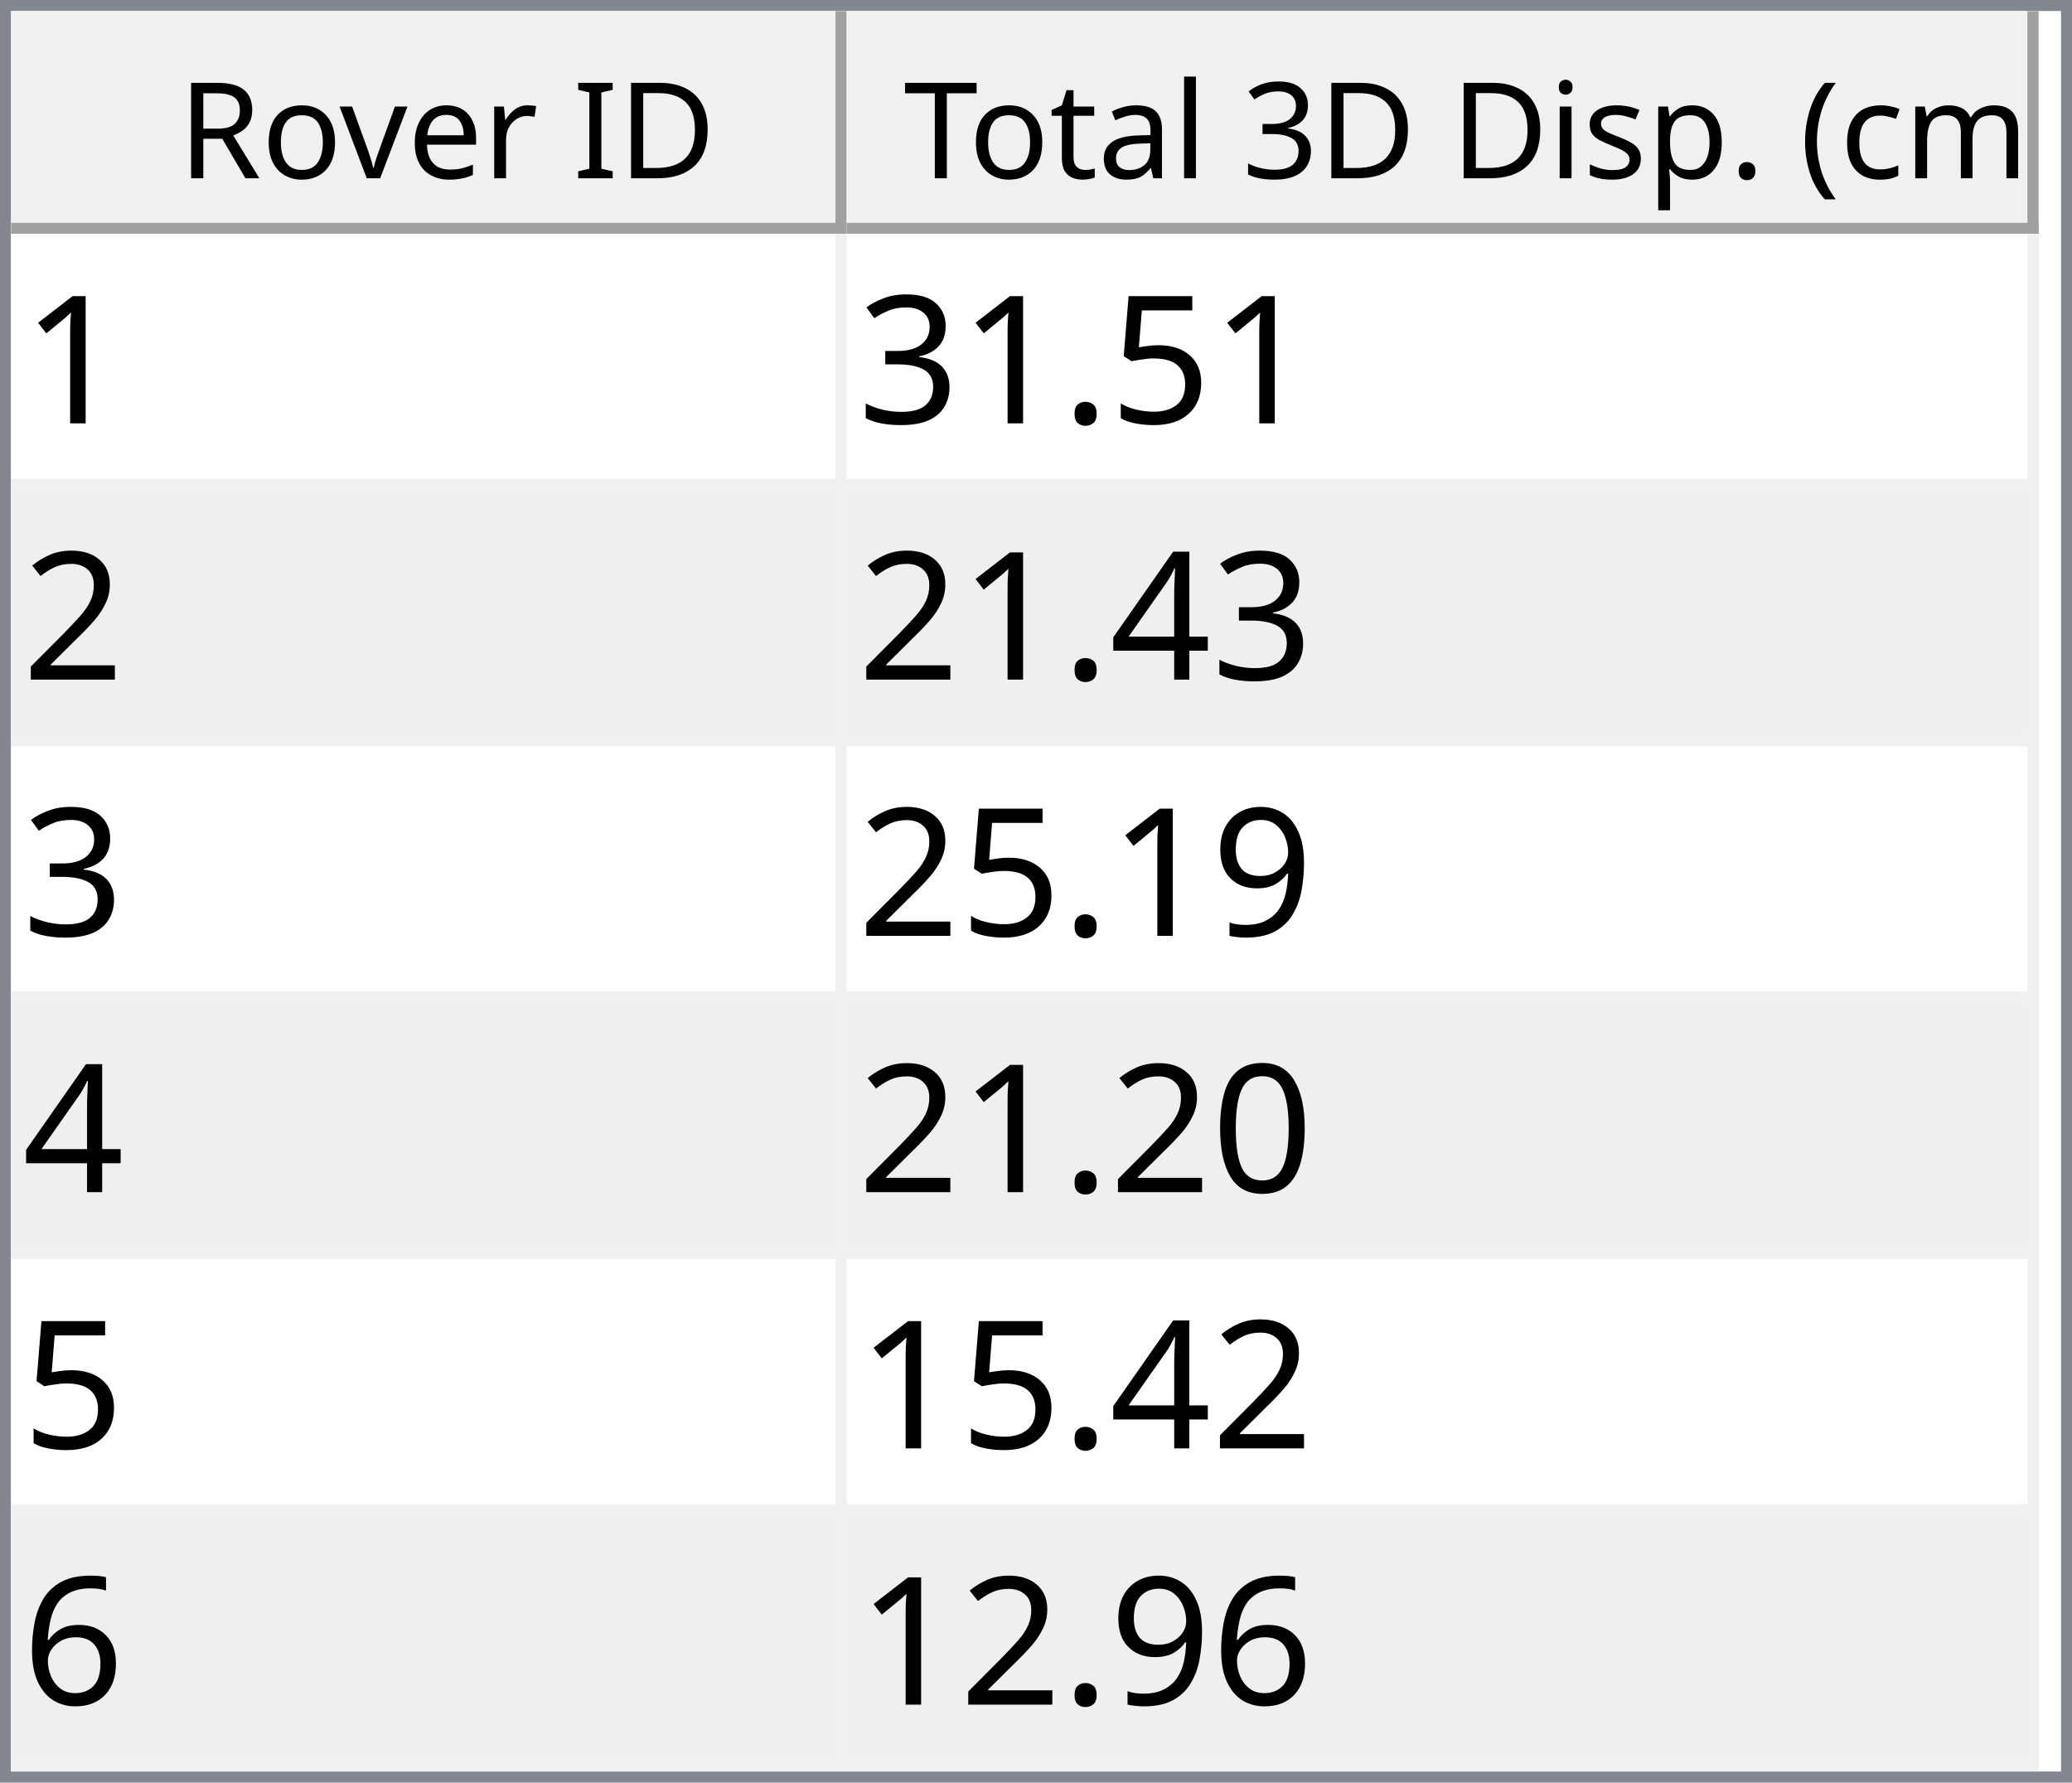
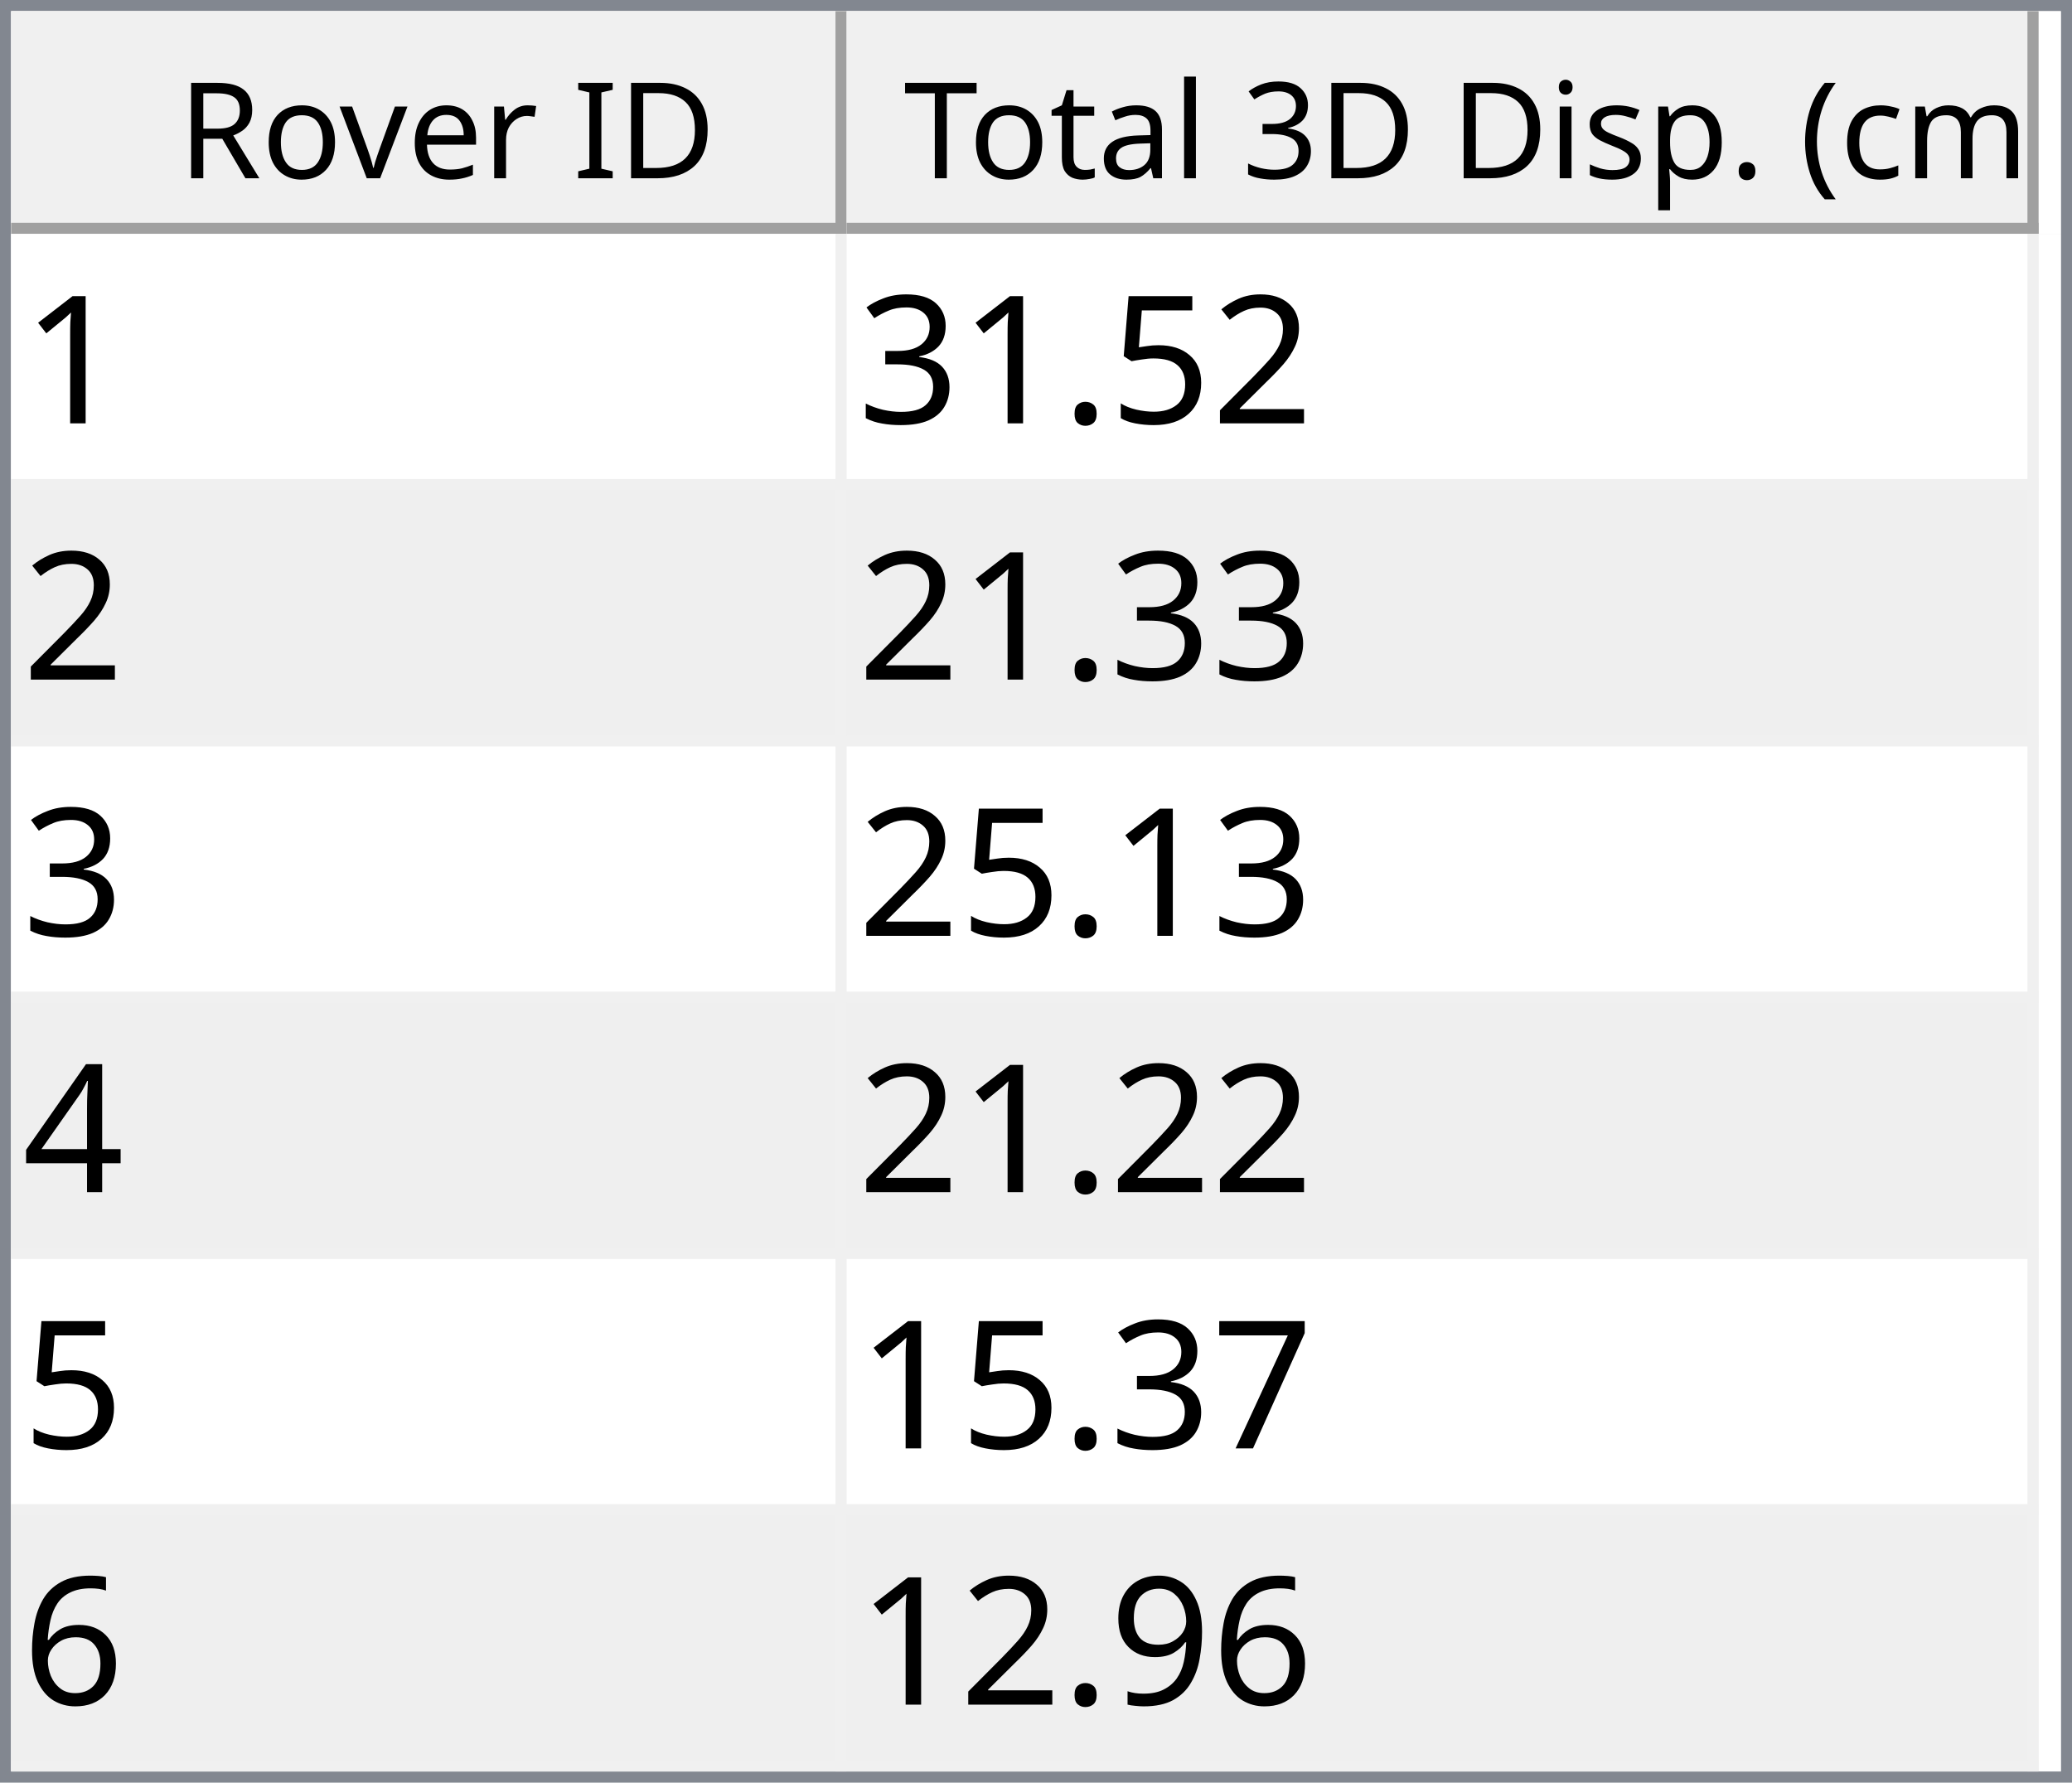
<svg xmlns="http://www.w3.org/2000/svg" style="fill-opacity:1; color-rendering:auto; color-interpolation:auto; text-rendering:auto; stroke:black; stroke-linecap:square; stroke-miterlimit:10; shape-rendering:auto; stroke-opacity:1; fill:black; stroke-dasharray:none; font-weight:normal; stroke-width:1; font-family:'Dialog'; font-style:normal; stroke-linejoin:miter; font-size:12px; stroke-dashoffset:0; image-rendering:auto;" width="186" height="160">
  <defs id="genericDefs" />
  <g>
    <defs id="defs1">
      <clipPath clipPathUnits="userSpaceOnUse" id="clipPath1">
        <path d="M0 0 L186 0 L186 160 L0 160 L0 0 Z" />
      </clipPath>
      <clipPath clipPathUnits="userSpaceOnUse" id="clipPath2">
        <path d="M0 0 L0 160 L186 160 L186 0 Z" />
      </clipPath>
      <clipPath clipPathUnits="userSpaceOnUse" id="clipPath3">
        <path d="M0 0 L0 20 L184 20 L184 0 Z" />
      </clipPath>
      <clipPath clipPathUnits="userSpaceOnUse" id="clipPath4">
        <path d="M0 0 L0 20 L75 20 L75 0 Z" />
      </clipPath>
      <clipPath clipPathUnits="userSpaceOnUse" id="clipPath5">
        <path d="M1 1 L1 19 L74 19 L74 1 Z" />
      </clipPath>
      <clipPath clipPathUnits="userSpaceOnUse" id="clipPath6">
        <path d="M0 0 L0 18 L73 18 L73 0 Z" />
      </clipPath>
      <clipPath clipPathUnits="userSpaceOnUse" id="clipPath7">
        <path d="M-0.5 -0.5 L-0.5 19.5 L74.5 19.5 L74.5 -0.5 Z" />
      </clipPath>
      <clipPath clipPathUnits="userSpaceOnUse" id="clipPath8">
        <path d="M0 0 L0 20 L107 20 L107 0 Z" />
      </clipPath>
      <clipPath clipPathUnits="userSpaceOnUse" id="clipPath9">
        <path d="M1 1 L1 19 L106 19 L106 1 Z" />
      </clipPath>
      <clipPath clipPathUnits="userSpaceOnUse" id="clipPath10">
        <path d="M0 0 L0 18 L105 18 L105 0 Z" />
      </clipPath>
      <clipPath clipPathUnits="userSpaceOnUse" id="clipPath11">
        <path d="M-0.5 -0.5 L-0.5 19.5 L106.5 19.5 L106.5 -0.5 Z" />
      </clipPath>
      <clipPath clipPathUnits="userSpaceOnUse" id="clipPath12">
        <path d="M0 0 L0 138 L184 138 L184 0 Z" />
      </clipPath>
      <clipPath clipPathUnits="userSpaceOnUse" id="clipPath13">
        <path d="M0 0 L0 138 L182 138 L182 0 Z" />
      </clipPath>
      <clipPath clipPathUnits="userSpaceOnUse" id="clipPath14">
        <path d="M-0.5 -0.5 L-0.5 137.5 L181.5 137.5 L181.5 -0.5 Z" />
      </clipPath>
      <clipPath clipPathUnits="userSpaceOnUse" id="clipPath15">
        <path d="M0 0 L0 22 L74 22 L74 0 Z" />
      </clipPath>
      <clipPath clipPathUnits="userSpaceOnUse" id="clipPath16">
        <path d="M0 0 L0 22 L106 22 L106 0 Z" />
      </clipPath>
      <font horiz-adv-x="64.551" id="font1">
        <font-face ascent="107.91" descent="25.098" units-per-em="100" style="font-style:normal; font-family:Segoe UI; font-weight:normal;" />
        <missing-glyph horiz-adv-x="64.551" d="M8.109 0 L8.109 68.266 L56.453 68.266 L56.453 0 L8.109 0 ZM15.328 7.234 L49.219 7.234 L49.219 61.031 L15.328 61.031 L15.328 7.234 Z" />
        <glyph unicode="D" horiz-adv-x="70.117" d="M9.188 0 L9.188 70.016 L28.516 70.016 Q65.531 70.016 65.531 35.891 Q65.531 19.672 55.25 9.836 Q44.969 0 27.734 0 L9.188 0 ZM17.391 62.594 L17.391 7.422 L27.828 7.422 Q41.609 7.422 49.273 14.797 Q56.938 22.172 56.938 35.688 Q56.938 62.594 28.328 62.594 L17.391 62.594 Z" />
        <glyph unicode="I" horiz-adv-x="26.611" d="M17.391 0 L9.188 0 L9.188 70.016 L17.391 70.016 L17.391 0 Z" />
        <glyph unicode=" " horiz-adv-x="27.393" d="" />
        <glyph unicode="r" horiz-adv-x="34.766" d="M34.188 41.891 Q32.078 43.5 28.125 43.5 Q23 43.5 19.555 38.672 Q16.109 33.844 16.109 25.484 L16.109 0 L8.109 0 L8.109 50 L16.109 50 L16.109 39.703 L16.312 39.703 Q18.016 44.969 21.531 47.922 Q25.047 50.875 29.391 50.875 Q32.516 50.875 34.188 50.203 L34.188 41.891 Z" />
        <glyph unicode="e" horiz-adv-x="52.295" d="M48.297 23 L12.984 23 Q13.188 14.656 17.484 10.109 Q21.781 5.562 29.297 5.562 Q37.75 5.562 44.828 11.141 L44.828 3.609 Q38.234 -1.172 27.391 -1.172 Q16.797 -1.172 10.742 5.641 Q4.688 12.453 4.688 24.812 Q4.688 36.469 11.305 43.82 Q17.922 51.172 27.734 51.172 Q37.547 51.172 42.922 44.828 Q48.297 38.484 48.297 27.203 L48.297 23 ZM40.094 29.781 Q40.047 36.719 36.75 40.578 Q33.453 44.438 27.594 44.438 Q21.922 44.438 17.969 40.383 Q14.016 36.328 13.094 29.781 L40.094 29.781 Z" />
        <glyph unicode="v" horiz-adv-x="47.9" d="M47.406 50 L27.484 0 L19.625 0 L0.688 50 L9.469 50 L22.172 13.672 Q23.578 9.672 23.922 6.688 L24.125 6.688 Q24.609 10.453 25.688 13.484 L38.969 50 L47.406 50 Z" />
        <glyph unicode="o" horiz-adv-x="58.594" d="M29 -1.172 Q17.922 -1.172 11.305 5.836 Q4.688 12.844 4.688 24.422 Q4.688 37.016 11.57 44.094 Q18.453 51.172 30.172 51.172 Q41.359 51.172 47.633 44.289 Q53.906 37.406 53.906 25.203 Q53.906 13.234 47.141 6.031 Q40.375 -1.172 29 -1.172 ZM29.594 44.438 Q21.875 44.438 17.383 39.188 Q12.891 33.938 12.891 24.703 Q12.891 15.828 17.43 10.695 Q21.969 5.562 29.594 5.562 Q37.359 5.562 41.531 10.594 Q45.703 15.625 45.703 24.906 Q45.703 34.281 41.531 39.359 Q37.359 44.438 29.594 44.438 Z" />
        <glyph unicode="R" horiz-adv-x="59.814" d="M59.375 0 L49.609 0 L37.891 19.625 Q36.281 22.359 34.766 24.289 Q33.25 26.219 31.664 27.438 Q30.078 28.656 28.25 29.219 Q26.422 29.781 24.125 29.781 L17.391 29.781 L17.391 0 L9.188 0 L9.188 70.016 L30.078 70.016 Q34.672 70.016 38.555 68.867 Q42.438 67.719 45.289 65.375 Q48.141 63.031 49.758 59.547 Q51.375 56.062 51.375 51.375 Q51.375 47.703 50.273 44.656 Q49.172 41.609 47.148 39.211 Q45.125 36.812 42.266 35.133 Q39.406 33.453 35.844 32.516 L35.844 32.328 Q37.594 31.547 38.891 30.547 Q40.188 29.547 41.359 28.18 Q42.531 26.812 43.68 25.078 Q44.828 23.344 46.234 21.047 L59.375 0 ZM17.391 62.594 L17.391 37.203 L28.516 37.203 Q31.594 37.203 34.203 38.133 Q36.812 39.062 38.719 40.797 Q40.625 42.531 41.703 45.047 Q42.781 47.562 42.781 50.688 Q42.781 56.297 39.141 59.445 Q35.5 62.594 28.609 62.594 L17.391 62.594 Z" />
        <glyph unicode=")" horiz-adv-x="30.176" d="M8.297 -15.922 L1.172 -15.922 Q16.406 2.344 16.406 26.812 Q16.406 51.469 1.078 70.016 L8.297 70.016 Q23.531 52.156 23.531 26.703 Q23.531 1.375 8.297 -15.922 Z" />
        <glyph unicode="m" horiz-adv-x="86.133" d="M79.109 0 L71.094 0 L71.094 28.719 Q71.094 37.016 68.531 40.727 Q65.969 44.438 59.906 44.438 Q54.781 44.438 51.195 39.75 Q47.609 35.062 47.609 28.516 L47.609 0 L39.594 0 L39.594 29.688 Q39.594 44.438 28.219 44.438 Q22.953 44.438 19.531 40.016 Q16.109 35.594 16.109 28.516 L16.109 0 L8.109 0 L8.109 50 L16.109 50 L16.109 42.094 L16.312 42.094 Q21.625 51.172 31.844 51.172 Q36.969 51.172 40.773 48.312 Q44.578 45.453 46 40.828 Q51.562 51.172 62.594 51.172 Q79.109 51.172 79.109 30.812 L79.109 0 Z" />
        <glyph unicode="c" horiz-adv-x="46.191" d="M42.188 2.297 Q36.422 -1.172 28.516 -1.172 Q17.828 -1.172 11.258 5.789 Q4.688 12.75 4.688 23.828 Q4.688 36.188 11.766 43.68 Q18.844 51.172 30.672 51.172 Q37.25 51.172 42.281 48.734 L42.281 40.531 Q36.719 44.438 30.375 44.438 Q22.703 44.438 17.797 38.945 Q12.891 33.453 12.891 24.516 Q12.891 15.719 17.508 10.641 Q22.125 5.562 29.891 5.562 Q36.422 5.562 42.188 9.906 L42.188 2.297 Z" />
        <glyph unicode="(" horiz-adv-x="30.176" d="M29.109 -15.922 L21.969 -15.922 Q6.844 1.375 6.844 26.703 Q6.844 52.156 21.969 70.016 L29.203 70.016 Q13.875 51.469 13.875 26.812 Q13.875 2.344 29.109 -15.922 Z" />
        <glyph unicode="." horiz-adv-x="21.68" d="M10.891 -1.078 Q8.641 -1.078 7.055 0.539 Q5.469 2.156 5.469 4.391 Q5.469 6.641 7.055 8.273 Q8.641 9.906 10.891 9.906 Q13.188 9.906 14.797 8.273 Q16.406 6.641 16.406 4.391 Q16.406 2.156 14.797 0.539 Q13.188 -1.078 10.891 -1.078 Z" />
        <glyph unicode="p" horiz-adv-x="58.789" d="M16.312 7.234 L16.109 7.234 L16.109 -23 L8.109 -23 L8.109 50 L16.109 50 L16.109 41.219 L16.312 41.219 Q22.219 51.172 33.594 51.172 Q43.266 51.172 48.688 44.461 Q54.109 37.75 54.109 26.469 Q54.109 13.922 48 6.375 Q41.891 -1.172 31.297 -1.172 Q21.578 -1.172 16.312 7.234 ZM16.109 27.391 L16.109 20.406 Q16.109 14.203 20.141 9.883 Q24.172 5.562 30.375 5.562 Q37.641 5.562 41.773 11.133 Q45.906 16.703 45.906 26.609 Q45.906 34.969 42.047 39.703 Q38.188 44.438 31.594 44.438 Q24.609 44.438 20.359 39.578 Q16.109 34.719 16.109 27.391 Z" />
        <glyph unicode="s" horiz-adv-x="42.432" d="M5.078 1.812 L5.078 10.406 Q11.625 5.562 19.484 5.562 Q30.031 5.562 30.031 12.594 Q30.031 14.594 29.125 15.992 Q28.219 17.391 26.68 18.461 Q25.141 19.531 23.07 20.383 Q21 21.234 18.609 22.172 Q15.281 23.484 12.766 24.828 Q10.25 26.172 8.57 27.859 Q6.891 29.547 6.031 31.695 Q5.172 33.844 5.172 36.719 Q5.172 40.234 6.789 42.945 Q8.406 45.656 11.086 47.484 Q13.766 49.312 17.211 50.242 Q20.656 51.172 24.312 51.172 Q30.812 51.172 35.938 48.922 L35.938 40.828 Q30.422 44.438 23.25 44.438 Q21 44.438 19.195 43.922 Q17.391 43.406 16.094 42.477 Q14.797 41.547 14.086 40.258 Q13.375 38.969 13.375 37.406 Q13.375 35.453 14.086 34.133 Q14.797 32.812 16.164 31.789 Q17.531 30.766 19.484 29.938 Q21.438 29.109 23.922 28.125 Q27.25 26.859 29.883 25.516 Q32.516 24.172 34.375 22.484 Q36.234 20.797 37.234 18.602 Q38.234 16.406 38.234 13.375 Q38.234 9.672 36.602 6.938 Q34.969 4.203 32.234 2.398 Q29.5 0.594 25.93 -0.289 Q22.359 -1.172 18.453 -1.172 Q10.75 -1.172 5.078 1.812 Z" />
        <glyph unicode="i" horiz-adv-x="24.219" d="M12.203 62.703 Q10.062 62.703 8.547 64.164 Q7.031 65.625 7.031 67.875 Q7.031 70.125 8.547 71.609 Q10.062 73.094 12.203 73.094 Q14.406 73.094 15.945 71.609 Q17.484 70.125 17.484 67.875 Q17.484 65.719 15.945 64.211 Q14.406 62.703 12.203 62.703 ZM16.109 0 L8.109 0 L8.109 50 L16.109 50 L16.109 0 Z" />
        <glyph unicode="3" horiz-adv-x="53.906" d="M46.531 19.828 Q46.531 15.094 44.75 11.211 Q42.969 7.328 39.719 4.57 Q36.469 1.812 31.93 0.297 Q27.391 -1.219 21.922 -1.219 Q11.922 -1.219 6 2.594 L6 11.188 Q13.094 5.609 22.219 5.609 Q25.875 5.609 28.828 6.539 Q31.781 7.469 33.906 9.227 Q36.031 10.984 37.18 13.477 Q38.328 15.969 38.328 19.094 Q38.328 32.812 18.797 32.812 L12.984 32.812 L12.984 39.594 L18.5 39.594 Q35.797 39.594 35.797 52.484 Q35.797 64.406 22.609 64.406 Q15.188 64.406 8.688 59.422 L8.688 67.188 Q15.375 71.188 24.609 71.188 Q29 71.188 32.57 69.969 Q36.141 68.75 38.68 66.555 Q41.219 64.359 42.609 61.281 Q44 58.203 44 54.5 Q44 40.672 30.031 36.719 L30.031 36.531 Q33.594 36.141 36.625 34.797 Q39.656 33.453 41.852 31.305 Q44.047 29.156 45.289 26.25 Q46.531 23.344 46.531 19.828 Z" />
        <glyph unicode="l" horiz-adv-x="24.219" d="M16.109 0 L8.109 0 L8.109 74.031 L16.109 74.031 L16.109 0 Z" />
        <glyph unicode="a" horiz-adv-x="50.879" d="M43.891 0 L35.891 0 L35.891 7.812 L35.688 7.812 Q30.469 -1.172 20.312 -1.172 Q12.844 -1.172 8.617 2.781 Q4.391 6.734 4.391 13.281 Q4.391 27.297 20.906 29.594 L35.891 31.688 Q35.891 44.438 25.594 44.438 Q16.547 44.438 9.281 38.281 L9.281 46.484 Q16.656 51.172 26.266 51.172 Q43.891 51.172 43.891 32.516 L43.891 0 ZM35.891 25.297 L23.828 23.641 Q18.266 22.859 15.43 20.875 Q12.594 18.891 12.594 13.875 Q12.594 10.203 15.211 7.883 Q17.828 5.562 22.172 5.562 Q28.125 5.562 32.008 9.742 Q35.891 13.922 35.891 20.312 L35.891 25.297 Z" />
        <glyph unicode="t" horiz-adv-x="33.887" d="M31.297 0.484 Q28.469 -1.078 23.828 -1.078 Q10.688 -1.078 10.688 13.578 L10.688 43.172 L2.094 43.172 L2.094 50 L10.688 50 L10.688 62.203 L18.703 64.797 L18.703 50 L31.297 50 L31.297 43.172 L18.703 43.172 L18.703 14.984 Q18.703 9.969 20.414 7.82 Q22.125 5.672 26.078 5.672 Q29.109 5.672 31.297 7.328 L31.297 0.484 Z" />
        <glyph unicode="T" horiz-adv-x="52.393" d="M50.594 62.594 L30.375 62.594 L30.375 0 L22.172 0 L22.172 62.594 L2 62.594 L2 70.016 L50.594 70.016 L50.594 62.594 Z" />
      </font>
      <font horiz-adv-x="75.0" id="font2">
        <font-face ascent="100.537" descent="21.973" units-per-em="100" style="font-style:normal; font-family:sans-serif; font-weight:normal;" />
        <missing-glyph horiz-adv-x="75.0" d="M12.5 0 L12.5 62.5 L62.5 62.5 L62.5 0 L12.5 0 ZM14.062 1.562 L60.938 1.562 L60.938 60.938 L14.062 60.938 L14.062 1.562 Z" />
        <glyph unicode="1" horiz-adv-x="55.615" d="M37.25 0 L28.469 0 L28.469 56 Q25.297 52.984 20.141 49.953 Q14.984 46.922 10.891 45.406 L10.891 53.906 Q18.266 57.375 23.781 62.305 Q29.297 67.234 31.594 71.875 L37.25 71.875 L37.25 0 Z" />
+         <glyph unicode="2" horiz-adv-x="55.615" d="M50.344 8.453 L50.344 0 L3.031 0 Q2.938 3.172 4.047 6.109 Q5.859 10.938 9.836 15.625 Q13.812 20.312 21.344 26.469 Q33.016 36.031 37.117 41.625 Q41.219 47.219 41.219 52.203 Q41.219 57.422 37.477 61.008 Q33.734 64.594 27.734 64.594 Q21.391 64.594 17.578 60.789 Q13.766 56.984 13.719 50.25 L4.688 51.172 Q5.609 61.281 11.664 66.578 Q17.719 71.875 27.938 71.875 Q38.234 71.875 44.242 66.164 Q50.25 60.453 50.25 52 Q50.25 47.703 48.492 43.555 Q46.734 39.406 42.656 34.812 Q38.578 30.219 29.109 22.219 Q21.188 15.578 18.945 13.211 Q16.703 10.844 15.234 8.453 L50.344 8.453 Z" />
        <glyph unicode="5" horiz-adv-x="55.615" d="M4.156 18.75 L13.375 19.531 Q14.406 12.797 18.141 9.398 Q21.875 6 27.156 6 Q33.5 6 37.891 10.789 Q42.281 15.578 42.281 23.484 Q42.281 31 38.062 35.352 Q33.844 39.703 27 39.703 Q22.75 39.703 19.336 37.773 Q15.922 35.844 13.969 32.766 L5.719 33.844 L12.641 70.609 L48.25 70.609 L48.25 62.203 L19.672 62.203 L15.828 42.969 Q22.266 47.469 29.344 47.469 Q38.719 47.469 45.164 40.969 Q51.609 34.469 51.609 24.266 Q51.609 14.547 45.953 7.469 Q39.062 -1.219 27.156 -1.219 Q17.391 -1.219 11.211 4.25 Q5.031 9.719 4.156 18.75 Z" />
        <glyph unicode="." horiz-adv-x="27.783" d="M9.078 0 L9.078 10.016 L19.094 10.016 L19.094 0 L9.078 0 Z" />
        <glyph unicode="3" horiz-adv-x="55.615" d="M4.203 18.891 L12.984 20.062 Q14.5 12.594 18.141 9.297 Q21.781 6 27 6 Q33.203 6 37.477 10.297 Q41.75 14.594 41.75 20.953 Q41.75 27 37.797 30.93 Q33.844 34.859 27.734 34.859 Q25.25 34.859 21.531 33.891 L22.516 41.609 Q23.391 41.5 23.922 41.5 Q29.547 41.5 34.039 44.43 Q38.531 47.359 38.531 53.469 Q38.531 58.297 35.258 61.477 Q31.984 64.656 26.812 64.656 Q21.688 64.656 18.266 61.43 Q14.844 58.203 13.875 51.766 L5.078 53.328 Q6.688 62.156 12.398 67.016 Q18.109 71.875 26.609 71.875 Q32.469 71.875 37.398 69.359 Q42.328 66.844 44.945 62.5 Q47.562 58.156 47.562 53.266 Q47.562 48.641 45.07 44.828 Q42.578 41.016 37.703 38.766 Q44.047 37.312 47.562 32.695 Q51.078 28.078 51.078 21.141 Q51.078 11.766 44.242 5.25 Q37.406 -1.266 26.953 -1.266 Q17.531 -1.266 11.305 4.352 Q5.078 9.969 4.203 18.891 Z" />
-         <glyph unicode="2" horiz-adv-x="55.615" d="M50.344 8.453 L50.344 0 L3.031 0 Q2.938 3.172 4.047 6.109 Q5.859 10.938 9.836 15.625 Q13.812 20.312 21.344 26.469 Q33.016 36.031 37.117 41.625 Q41.219 47.219 41.219 52.203 Q41.219 57.422 37.477 61.008 Q33.734 64.594 27.734 64.594 Q21.391 64.594 17.578 60.789 Q13.766 56.984 13.719 50.25 L4.688 51.172 Q5.609 61.281 11.664 66.578 Q17.719 71.875 27.938 71.875 Q38.234 71.875 44.242 66.164 Q50.25 60.453 50.25 52 Q50.25 47.703 48.492 43.555 Q46.734 39.406 42.656 34.812 Q38.578 30.219 29.109 22.219 Q21.188 15.578 18.945 13.211 Q16.703 10.844 15.234 8.453 L50.344 8.453 Z" />
        <glyph unicode="4" horiz-adv-x="55.615" d="M32.328 0 L32.328 17.141 L1.266 17.141 L1.266 25.203 L33.938 71.578 L41.109 71.578 L41.109 25.203 L50.781 25.203 L50.781 17.141 L41.109 17.141 L41.109 0 L32.328 0 ZM32.328 25.203 L32.328 57.469 L9.906 25.203 L32.328 25.203 Z" />
+         <glyph unicode="7" horiz-adv-x="55.615" d="M4.734 62.203 L4.734 70.656 L51.078 70.656 L51.078 63.812 Q44.234 56.547 37.523 44.484 Q30.812 32.422 27.156 19.672 Q24.516 10.688 23.781 0 L14.75 0 Q14.891 8.453 18.062 20.414 Q21.234 32.375 27.172 43.484 Q33.109 54.594 39.797 62.203 L4.734 62.203 Z" />
+         <glyph unicode="6" horiz-adv-x="55.615" d="M49.75 54.047 L41.016 53.375 Q39.844 58.547 37.703 60.891 Q34.125 64.656 28.906 64.656 Q24.703 64.656 21.531 62.312 Q17.391 59.281 14.992 53.469 Q12.594 47.656 12.5 36.922 Q15.672 41.75 20.266 44.094 Q24.859 46.438 29.891 46.438 Q38.672 46.438 44.852 39.969 Q51.031 33.5 51.031 23.25 Q51.031 16.5 48.125 10.719 Q45.219 4.938 40.141 1.859 Q35.062 -1.219 28.609 -1.219 Q17.625 -1.219 10.695 6.859 Q3.766 14.938 3.766 33.5 Q3.766 54.25 11.422 63.672 Q18.109 71.875 29.438 71.875 Q37.891 71.875 43.289 67.141 Q48.688 62.406 49.75 54.047 ZM13.875 23.188 Q13.875 18.656 15.797 14.508 Q17.719 10.359 21.188 8.18 Q24.656 6 28.469 6 Q34.031 6 38.039 10.492 Q42.047 14.984 42.047 22.703 Q42.047 30.125 38.086 34.398 Q34.125 38.672 28.125 38.672 Q22.172 38.672 18.023 34.398 Q13.875 30.125 13.875 23.188 Z" />
        <glyph unicode="9" horiz-adv-x="55.615" d="M5.469 16.547 L13.922 17.328 Q14.984 11.375 18.016 8.688 Q21.047 6 25.781 6 Q29.828 6 32.883 7.859 Q35.938 9.719 37.891 12.82 Q39.844 15.922 41.164 21.195 Q42.484 26.469 42.484 31.938 Q42.484 32.516 42.438 33.688 Q39.797 29.5 35.234 26.883 Q30.672 24.266 25.344 24.266 Q16.453 24.266 10.305 30.711 Q4.156 37.156 4.156 47.703 Q4.156 58.594 10.578 65.234 Q17 71.875 26.656 71.875 Q33.641 71.875 39.43 68.117 Q45.219 64.359 48.219 57.398 Q51.219 50.438 51.219 37.25 Q51.219 23.531 48.242 15.406 Q45.266 7.281 39.383 3.031 Q33.5 -1.219 25.594 -1.219 Q17.188 -1.219 11.867 3.445 Q6.547 8.109 5.469 16.547 ZM41.453 48.141 Q41.453 55.719 37.43 60.156 Q33.406 64.594 27.734 64.594 Q21.875 64.594 17.531 59.812 Q13.188 55.031 13.188 47.406 Q13.188 40.578 17.312 36.305 Q21.438 32.031 27.484 32.031 Q33.594 32.031 37.523 36.305 Q41.453 40.578 41.453 48.141 Z" />
-         <glyph unicode="0" horiz-adv-x="55.615" d="M4.156 35.297 Q4.156 48 6.766 55.742 Q9.375 63.484 14.523 67.68 Q19.672 71.875 27.484 71.875 Q33.25 71.875 37.594 69.555 Q41.938 67.234 44.773 62.867 Q47.609 58.5 49.219 52.227 Q50.828 45.953 50.828 35.297 Q50.828 22.703 48.242 14.969 Q45.656 7.234 40.508 3.008 Q35.359 -1.219 27.484 -1.219 Q17.141 -1.219 11.234 6.203 Q4.156 15.141 4.156 35.297 ZM13.188 35.297 Q13.188 17.672 17.312 11.836 Q21.438 6 27.484 6 Q33.547 6 37.672 11.859 Q41.797 17.719 41.797 35.297 Q41.797 52.984 37.672 58.789 Q33.547 64.594 27.391 64.594 Q21.344 64.594 17.719 59.469 Q13.188 52.938 13.188 35.297 Z" />
-         <glyph unicode="6" horiz-adv-x="55.615" d="M49.75 54.047 L41.016 53.375 Q39.844 58.547 37.703 60.891 Q34.125 64.656 28.906 64.656 Q24.703 64.656 21.531 62.312 Q17.391 59.281 14.992 53.469 Q12.594 47.656 12.5 36.922 Q15.672 41.75 20.266 44.094 Q24.859 46.438 29.891 46.438 Q38.672 46.438 44.852 39.969 Q51.031 33.5 51.031 23.25 Q51.031 16.5 48.125 10.719 Q45.219 4.938 40.141 1.859 Q35.062 -1.219 28.609 -1.219 Q17.625 -1.219 10.695 6.859 Q3.766 14.938 3.766 33.5 Q3.766 54.25 11.422 63.672 Q18.109 71.875 29.438 71.875 Q37.891 71.875 43.289 67.141 Q48.688 62.406 49.75 54.047 ZM13.875 23.188 Q13.875 18.656 15.797 14.508 Q17.719 10.359 21.188 8.18 Q24.656 6 28.469 6 Q34.031 6 38.039 10.492 Q42.047 14.984 42.047 22.703 Q42.047 30.125 38.086 34.398 Q34.125 38.672 28.125 38.672 Q22.172 38.672 18.023 34.398 Q13.875 30.125 13.875 23.188 Z" />
      </font>
    </defs>
    <g style="fill:white; stroke:white;">
      <rect x="0" y="0" width="186" style="clip-path:url(#clipPath1); stroke:none;" height="160" />
    </g>
    <g style="fill:white; text-rendering:optimizeSpeed; color-rendering:optimizeSpeed; image-rendering:optimizeSpeed; shape-rendering:crispEdges; stroke:white; color-interpolation:sRGB;">
      <rect x="0" width="186" height="160" y="0" style="stroke:none;" />
      <path style="stroke:none;" d="M0 160 L186 160 L186 0 L0 0 Z" />
    </g>
    <g style="fill:rgb(240,240,240); font-family:'Segoe UI'; stroke:rgb(240,240,240);">
      <rect x="0" y="0" width="186" style="clip-path:url(#clipPath2); stroke:none;" height="160" />
    </g>
    <g style="fill:rgb(130,135,144); font-family:'Segoe UI'; stroke:rgb(130,135,144);">
      <path d="M0 0 L186 0 L186 160 L0 160 L0 0 ZM1 1 L185 1 L185 159 L1 159 L1 1 Z" style="fill-rule:evenodd; clip-path:url(#clipPath2); stroke:none;" />
    </g>
    <g style="fill:white; font-family:'Segoe UI'; stroke:white;" transform="translate(1,1)">
      <rect x="0" y="0" width="184" style="clip-path:url(#clipPath3); stroke:none;" height="20" />
    </g>
    <g style="fill:rgb(240,240,240); font-family:'Segoe UI'; stroke:rgb(240,240,240);" transform="translate(1,1)">
      <rect x="0" y="0" width="75" style="clip-path:url(#clipPath4); stroke:none;" height="20" />
    </g>
    <g style="font-family:'Segoe UI';" transform="translate(2,2)">
      <text x="14" xml:space="preserve" y="14" style="clip-path:url(#clipPath6); stroke:none;">Rover ID</text>
    </g>
    <g style="fill:rgb(160,160,160); font-family:'Segoe UI'; stroke:rgb(160,160,160); stroke-linejoin:bevel;" transform="translate(1.5,1.5)">
      <line x1="74" x2="74" y1="0" style="fill:none; clip-path:url(#clipPath7);" y2="19" />
    </g>
    <g style="fill:rgb(160,160,160); font-family:'Segoe UI'; stroke:rgb(160,160,160); stroke-linejoin:bevel;" transform="matrix(1,0,0,1,1,1) translate(0.5,0.5)">
      <line x1="0" x2="74" y1="19" style="fill:none; clip-path:url(#clipPath7);" y2="19" />
    </g>
    <g style="fill:rgb(240,240,240); font-family:'Segoe UI'; stroke:rgb(240,240,240);" transform="translate(76,1)">
      <rect x="0" y="0" width="107" style="clip-path:url(#clipPath8); stroke:none;" height="20" />
    </g>
    <g style="font-family:'Segoe UI';" transform="translate(77,2)">
      <text x="1" xml:space="preserve" y="14" style="clip-path:url(#clipPath10); stroke:none;"> Total 3D Disp. (cm)</text>
    </g>
    <g style="fill:rgb(160,160,160); font-family:'Segoe UI'; stroke:rgb(160,160,160); stroke-linejoin:bevel;" transform="translate(76.5,1.5)">
      <line x1="106" x2="106" y1="0" style="fill:none; clip-path:url(#clipPath11);" y2="19" />
    </g>
    <g style="fill:rgb(160,160,160); font-family:'Segoe UI'; stroke:rgb(160,160,160); stroke-linejoin:bevel;" transform="matrix(1,0,0,1,76,1) translate(0.5,0.5)">
      <line x1="0" x2="106" y1="19" style="fill:none; clip-path:url(#clipPath11);" y2="19" />
    </g>
    <g style="fill:white; font-family:'Segoe UI'; stroke:white;" transform="translate(1,21)">
      <rect x="0" y="0" width="184" style="clip-path:url(#clipPath12); stroke:none;" height="138" />
    </g>
    <g style="fill:rgb(240,240,240); font-size:16px; font-family:sans-serif; stroke:rgb(240,240,240);" transform="translate(1,21)">
      <rect x="0" y="0" width="182" style="clip-path:url(#clipPath13); stroke:none;" height="138" />
      <line transform="translate(0.5,0.5)" x1="0" x2="181" y1="22" style="clip-path:url(#clipPath14); fill:none; stroke-linejoin:bevel;" y2="22" />
    </g>
    <g transform="matrix(1,0,0,1,1,21) translate(0.5,0.5)" style="fill:rgb(240,240,240); font-size:16px; font-family:sans-serif; stroke:rgb(240,240,240); stroke-linejoin:bevel;">
      <line x1="0" x2="181" y1="45" style="fill:none; clip-path:url(#clipPath14);" y2="45" />
    </g>
    <g transform="matrix(1,0,0,1,1,21) translate(0.5,0.5)" style="fill:rgb(240,240,240); font-size:16px; font-family:sans-serif; stroke:rgb(240,240,240); stroke-linejoin:bevel;">
      <line x1="0" x2="181" y1="68" style="fill:none; clip-path:url(#clipPath14);" y2="68" />
    </g>
    <g transform="matrix(1,0,0,1,1,21) translate(0.5,0.5)" style="fill:rgb(240,240,240); font-size:16px; font-family:sans-serif; stroke:rgb(240,240,240); stroke-linejoin:bevel;">
      <line x1="0" x2="181" y1="91" style="fill:none; clip-path:url(#clipPath14);" y2="91" />
    </g>
    <g transform="matrix(1,0,0,1,1,21) translate(0.5,0.5)" style="fill:rgb(240,240,240); font-size:16px; font-family:sans-serif; stroke:rgb(240,240,240); stroke-linejoin:bevel;">
      <line x1="0" x2="181" y1="114" style="fill:none; clip-path:url(#clipPath14);" y2="114" />
    </g>
    <g transform="matrix(1,0,0,1,1,21) translate(0.5,0.5)" style="fill:rgb(240,240,240); font-size:16px; font-family:sans-serif; stroke:rgb(240,240,240); stroke-linejoin:bevel;">
      <line x1="0" x2="181" y1="137" style="fill:none; clip-path:url(#clipPath14);" y2="137" />
    </g>
    <g transform="matrix(1,0,0,1,1,21) translate(0.5,0.5)" style="fill:rgb(240,240,240); font-size:16px; font-family:sans-serif; stroke:rgb(240,240,240); stroke-linejoin:bevel;">
      <line x1="74" x2="74" y1="0" style="fill:none; clip-path:url(#clipPath14);" y2="137" />
    </g>
    <g transform="matrix(1,0,0,1,1,21) translate(0.5,0.5)" style="fill:rgb(240,240,240); font-size:16px; font-family:sans-serif; stroke:rgb(240,240,240); stroke-linejoin:bevel;">
      <line x1="181" x2="181" y1="0" style="fill:none; clip-path:url(#clipPath14);" y2="137" />
    </g>
    <g style="fill:white; font-size:16px; font-family:sans-serif; stroke:white;" transform="matrix(1,0,0,1,1,21)">
      <rect x="0" y="0" width="74" style="clip-path:url(#clipPath15); stroke:none;" height="22" />
      <text x="1" y="17" style="fill:black; clip-path:url(#clipPath15); stroke:none;" xml:space="preserve">1</text>
    </g>
    <g style="fill:white; font-size:16px; font-family:sans-serif; stroke:white;" transform="matrix(1,0,0,1,1,21) translate(75,0)">
      <rect x="0" y="0" width="106" style="clip-path:url(#clipPath16); stroke:none;" height="22" />
-       <text x="1" y="17" style="fill:black; clip-path:url(#clipPath16); stroke:none;" xml:space="preserve">31.51</text>
+       <text x="1" y="17" style="fill:black; clip-path:url(#clipPath16); stroke:none;" xml:space="preserve">31.52</text>
    </g>
    <g style="fill:rgb(239,239,239); font-size:16px; font-family:sans-serif; stroke:rgb(239,239,239);" transform="matrix(1,0,0,1,1,21) translate(0,23)">
      <rect x="0" y="0" width="74" style="clip-path:url(#clipPath15); stroke:none;" height="22" />
      <text x="1" y="17" style="fill:black; clip-path:url(#clipPath15); stroke:none;" xml:space="preserve">2</text>
    </g>
    <g style="fill:rgb(239,239,239); font-size:16px; font-family:sans-serif; stroke:rgb(239,239,239);" transform="matrix(1,0,0,1,1,21) translate(75,23)">
      <rect x="0" y="0" width="106" style="clip-path:url(#clipPath16); stroke:none;" height="22" />
-       <text x="1" y="17" style="fill:black; clip-path:url(#clipPath16); stroke:none;" xml:space="preserve">21.43</text>
+       <text x="1" y="17" style="fill:black; clip-path:url(#clipPath16); stroke:none;" xml:space="preserve">21.33</text>
    </g>
    <g style="fill:white; font-size:16px; font-family:sans-serif; stroke:white;" transform="matrix(1,0,0,1,1,21) translate(0,46)">
      <rect x="0" y="0" width="74" style="clip-path:url(#clipPath15); stroke:none;" height="22" />
      <text x="1" y="17" style="fill:black; clip-path:url(#clipPath15); stroke:none;" xml:space="preserve">3</text>
    </g>
    <g style="fill:white; font-size:16px; font-family:sans-serif; stroke:white;" transform="matrix(1,0,0,1,1,21) translate(75,46)">
      <rect x="0" y="0" width="106" style="clip-path:url(#clipPath16); stroke:none;" height="22" />
-       <text x="1" y="17" style="fill:black; clip-path:url(#clipPath16); stroke:none;" xml:space="preserve">25.19</text>
+       <text x="1" y="17" style="fill:black; clip-path:url(#clipPath16); stroke:none;" xml:space="preserve">25.13</text>
    </g>
    <g style="fill:rgb(239,239,239); font-size:16px; font-family:sans-serif; stroke:rgb(239,239,239);" transform="matrix(1,0,0,1,1,21) translate(0,69)">
      <rect x="0" y="0" width="74" style="clip-path:url(#clipPath15); stroke:none;" height="22" />
      <text x="1" y="17" style="fill:black; clip-path:url(#clipPath15); stroke:none;" xml:space="preserve">4</text>
    </g>
    <g style="fill:rgb(239,239,239); font-size:16px; font-family:sans-serif; stroke:rgb(239,239,239);" transform="matrix(1,0,0,1,1,21) translate(75,69)">
      <rect x="0" y="0" width="106" style="clip-path:url(#clipPath16); stroke:none;" height="22" />
-       <text x="1" y="17" style="fill:black; clip-path:url(#clipPath16); stroke:none;" xml:space="preserve">21.20</text>
+       <text x="1" y="17" style="fill:black; clip-path:url(#clipPath16); stroke:none;" xml:space="preserve">21.22</text>
    </g>
    <g style="fill:white; font-size:16px; font-family:sans-serif; stroke:white;" transform="matrix(1,0,0,1,1,21) translate(0,92)">
      <rect x="0" y="0" width="74" style="clip-path:url(#clipPath15); stroke:none;" height="22" />
      <text x="1" y="17" style="fill:black; clip-path:url(#clipPath15); stroke:none;" xml:space="preserve">5</text>
    </g>
    <g style="fill:white; font-size:16px; font-family:sans-serif; stroke:white;" transform="matrix(1,0,0,1,1,21) translate(75,92)">
      <rect x="0" y="0" width="106" style="clip-path:url(#clipPath16); stroke:none;" height="22" />
-       <text x="1" y="17" style="fill:black; clip-path:url(#clipPath16); stroke:none;" xml:space="preserve">15.42</text>
+       <text x="1" y="17" style="fill:black; clip-path:url(#clipPath16); stroke:none;" xml:space="preserve">15.37</text>
    </g>
    <g style="fill:rgb(239,239,239); font-size:16px; font-family:sans-serif; stroke:rgb(239,239,239);" transform="matrix(1,0,0,1,1,21) translate(0,115)">
      <rect x="0" y="0" width="74" style="clip-path:url(#clipPath15); stroke:none;" height="22" />
      <text x="1" y="17" style="fill:black; clip-path:url(#clipPath15); stroke:none;" xml:space="preserve">6</text>
    </g>
    <g style="fill:rgb(239,239,239); font-size:16px; font-family:sans-serif; stroke:rgb(239,239,239);" transform="matrix(1,0,0,1,1,21) translate(75,115)">
      <rect x="0" y="0" width="106" style="clip-path:url(#clipPath16); stroke:none;" height="22" />
      <text x="1" y="17" style="fill:black; clip-path:url(#clipPath16); stroke:none;" xml:space="preserve">12.96</text>
    </g>
  </g>
</svg>
